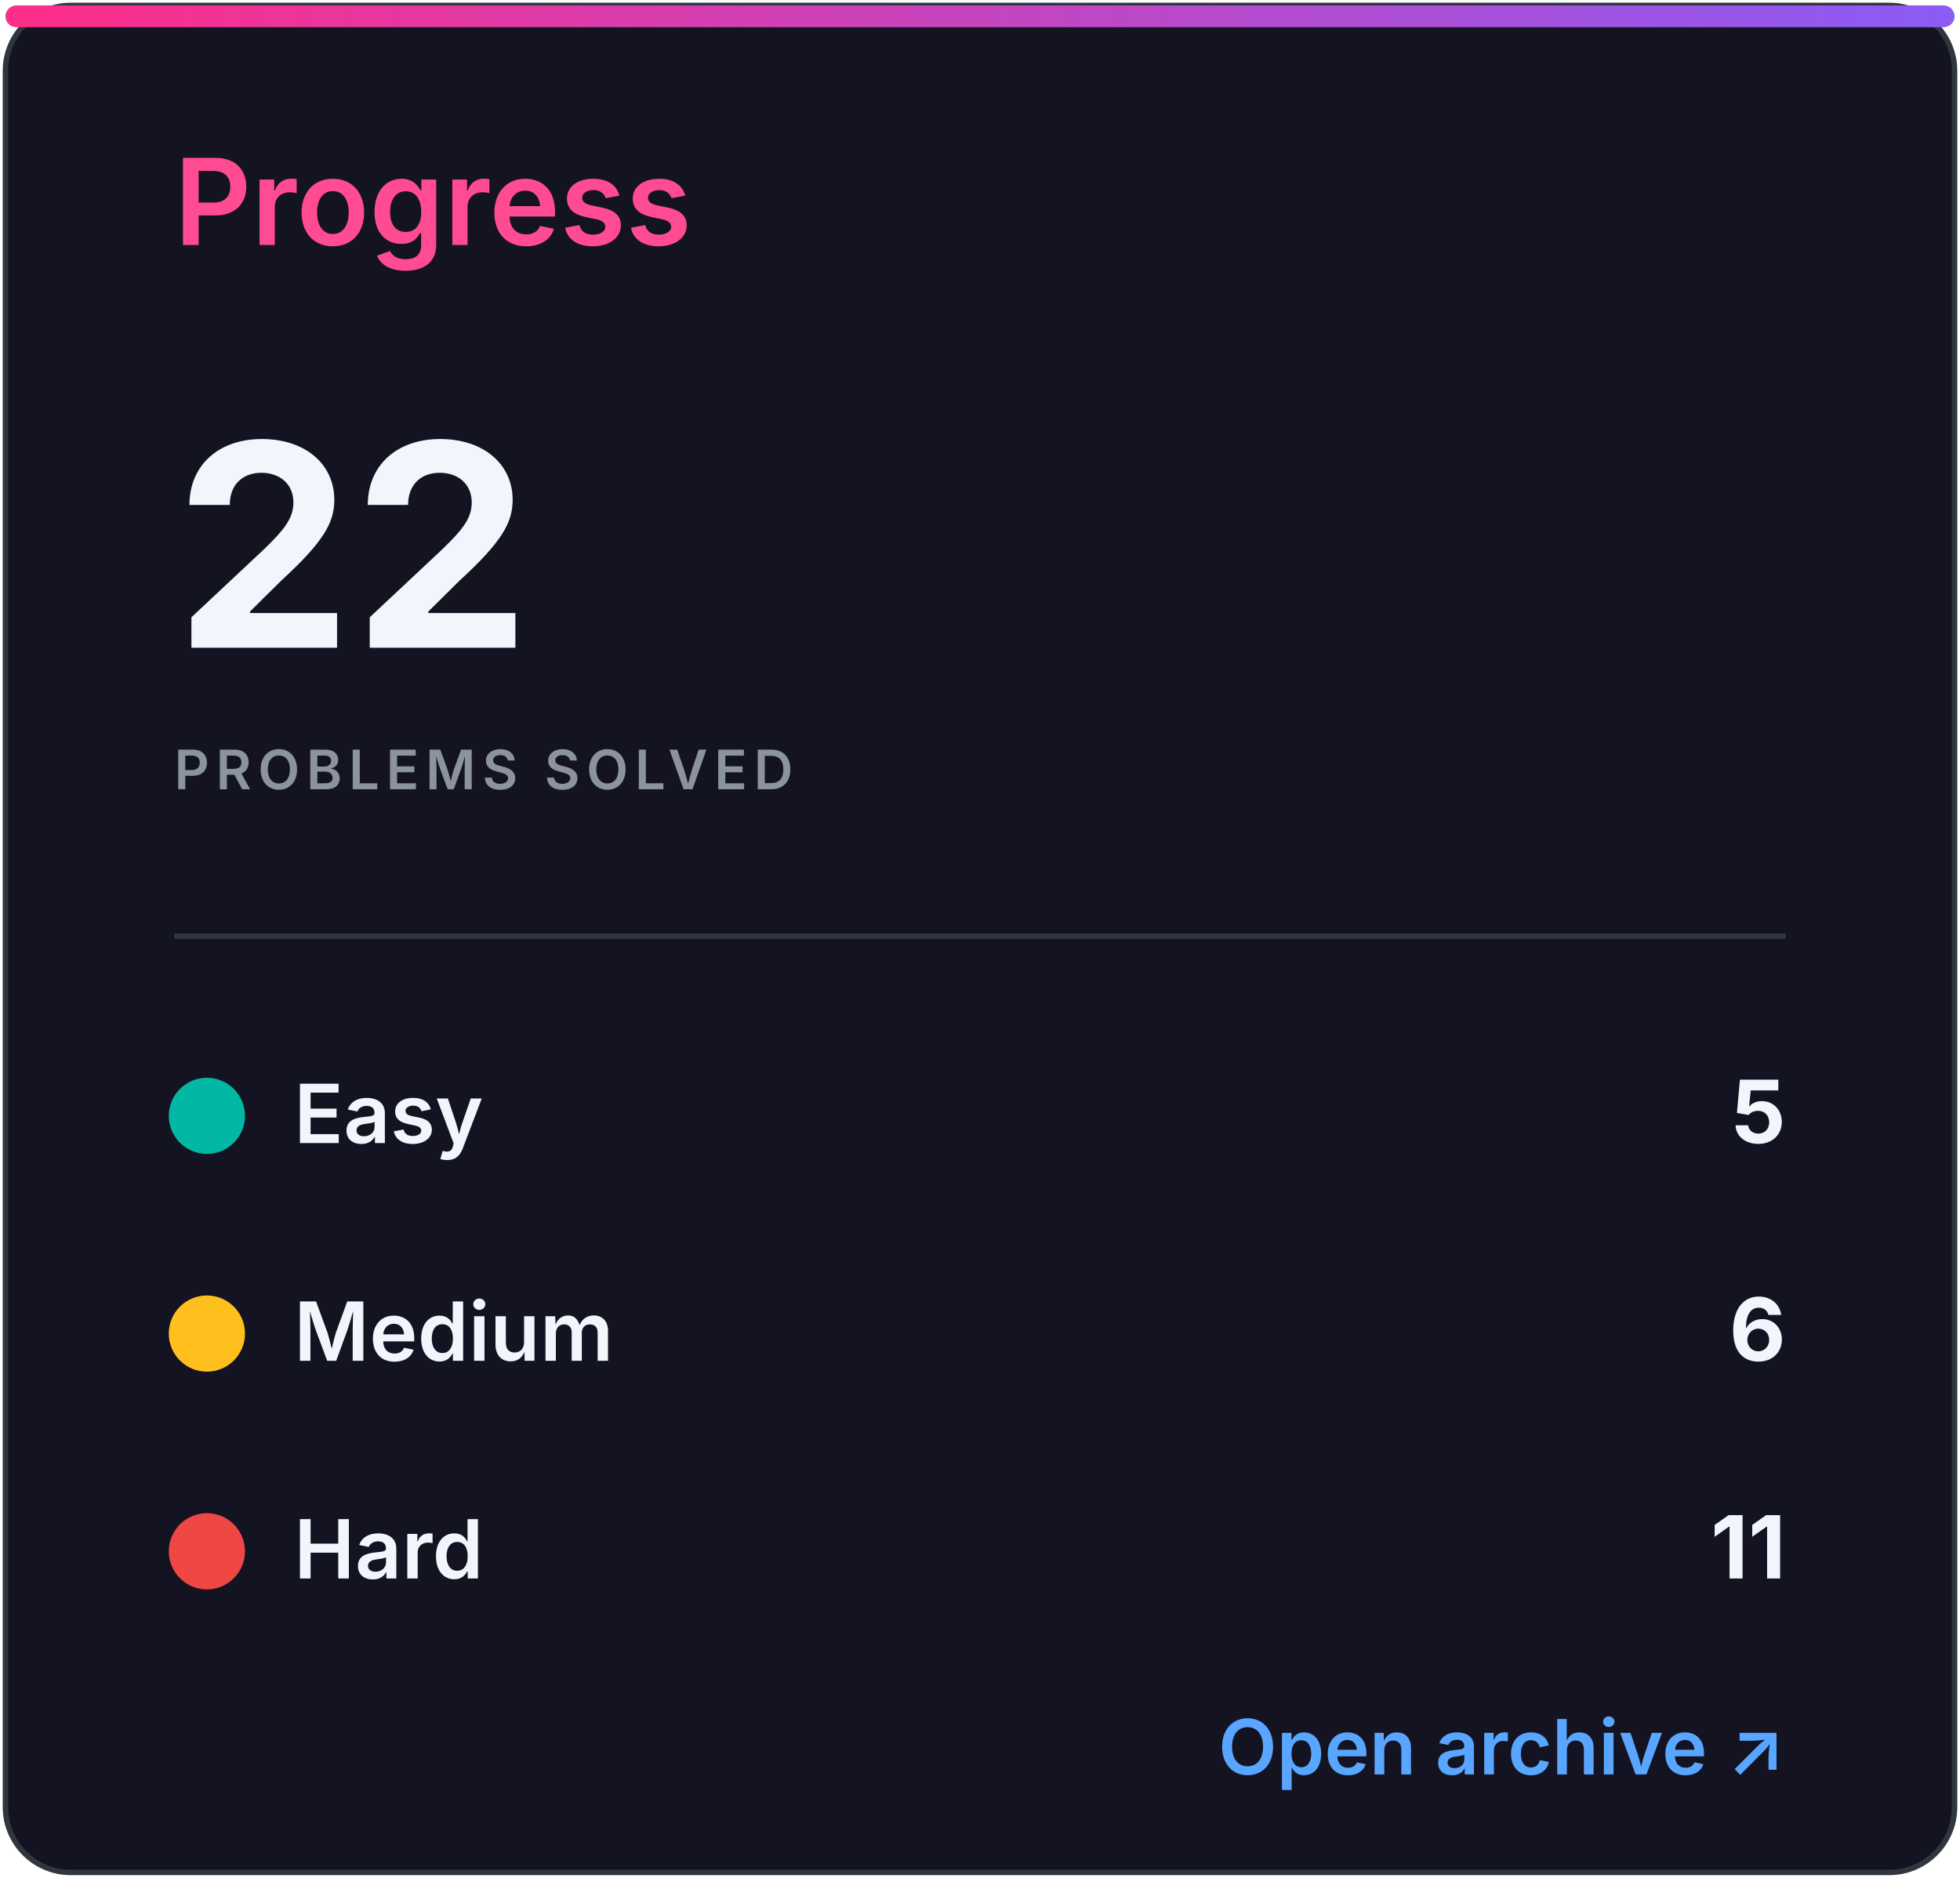
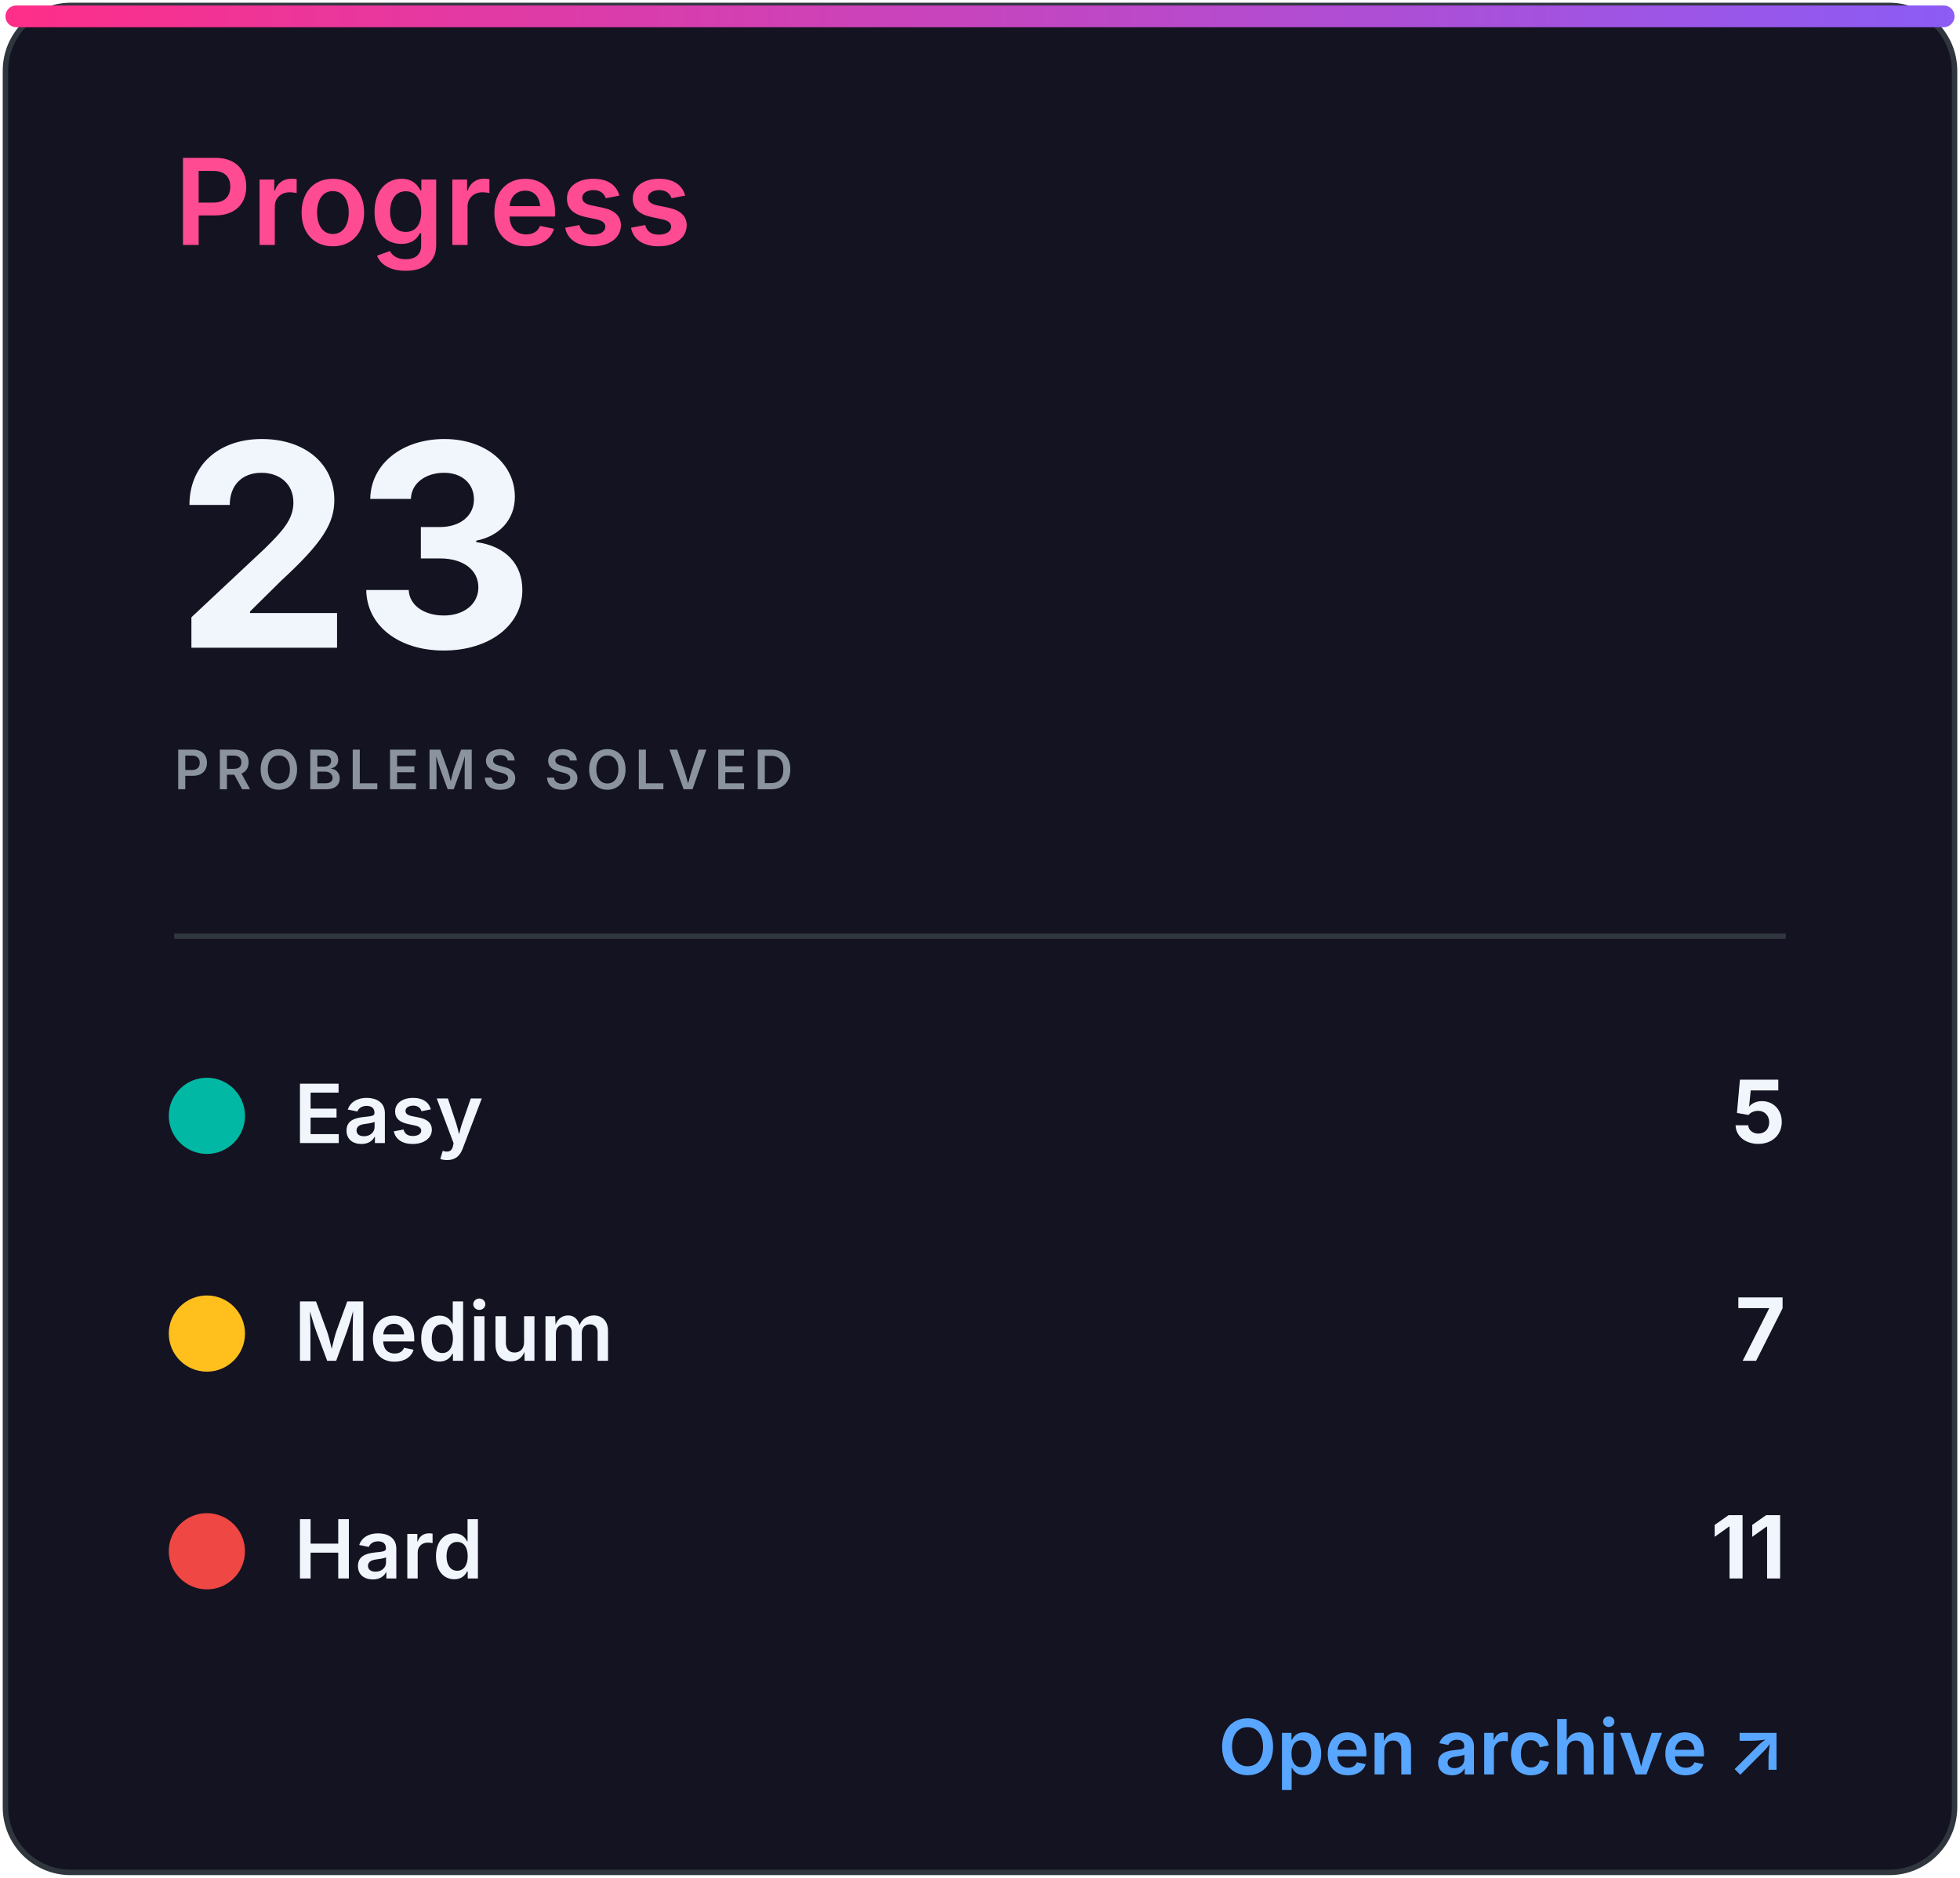
<svg xmlns="http://www.w3.org/2000/svg" width="360" height="345" viewBox="0 0 360 345" role="img" aria-labelledby="title desc">
  <defs>
    <linearGradient id="accent" x1="0" x2="1">
      <stop stop-color="#ff2e88" />
      <stop offset="1" stop-color="#8b5cf6" />
    </linearGradient>
    <clipPath id="bar">
      <rect x="32" y="82" width="296" height="8" rx="4" />
    </clipPath>
    <style>
.heading{font:600 22px -apple-system,BlinkMacSystemFont,'Segoe UI',sans-serif;fill:#ff4b91}
.eyebrow{font:600 10px -apple-system,BlinkMacSystemFont,'Segoe UI',sans-serif;letter-spacing:1.2px;fill:#8b949e}
.total{font:700 52px -apple-system,BlinkMacSystemFont,'Segoe UI',sans-serif;fill:#f0f6fc}
.metric{font:600 15px -apple-system,BlinkMacSystemFont,'Segoe UI',sans-serif;fill:#f0f6fc}
.count{font:700 16px -apple-system,BlinkMacSystemFont,'Segoe UI',sans-serif;fill:#f0f6fc}
.muted{font:500 13px -apple-system,BlinkMacSystemFont,'Segoe UI',sans-serif;fill:#8b949e}
.language{font:700 31px -apple-system,BlinkMacSystemFont,'Segoe UI',sans-serif;fill:#f0f6fc}
.link{font:600 14px -apple-system,BlinkMacSystemFont,'Segoe UI',sans-serif;fill:#58a6ff}
</style>
  </defs>
  <rect x="1" y="1" width="358" height="343" rx="12" fill="#141321" stroke="#30363d" />
  <rect x="1" y="1" width="358" height="4" rx="2" fill="url(#accent)" />
  <text x="32" y="45" class="heading">Progress</text>
-   <text x="32" y="119" class="total">22</text>
+   <text x="32" y="119" class="total">23</text>
  <text x="32" y="145" class="eyebrow">PROBLEMS SOLVED</text>
  <line x1="32" y1="172" x2="328" y2="172" stroke="#30363d" />
  <circle cx="38" cy="205" r="7" fill="#00b8a3" />
  <text x="54" y="210" class="metric">Easy</text>
  <text x="328" y="210" class="count" text-anchor="end">5</text>
  <circle cx="38" cy="245" r="7" fill="#ffc01e" />
  <text x="54" y="250" class="metric">Medium</text>
-   <text x="328" y="250" class="count" text-anchor="end">6</text>
+   <text x="328" y="250" class="count" text-anchor="end">7</text>
  <circle cx="38" cy="285" r="7" fill="#ef4743" />
  <text x="54" y="290" class="metric">Hard</text>
  <text x="328" y="290" class="count" text-anchor="end">11</text>
  <text x="328" y="326" class="link" text-anchor="end">Open archive ↗</text>
</svg>
